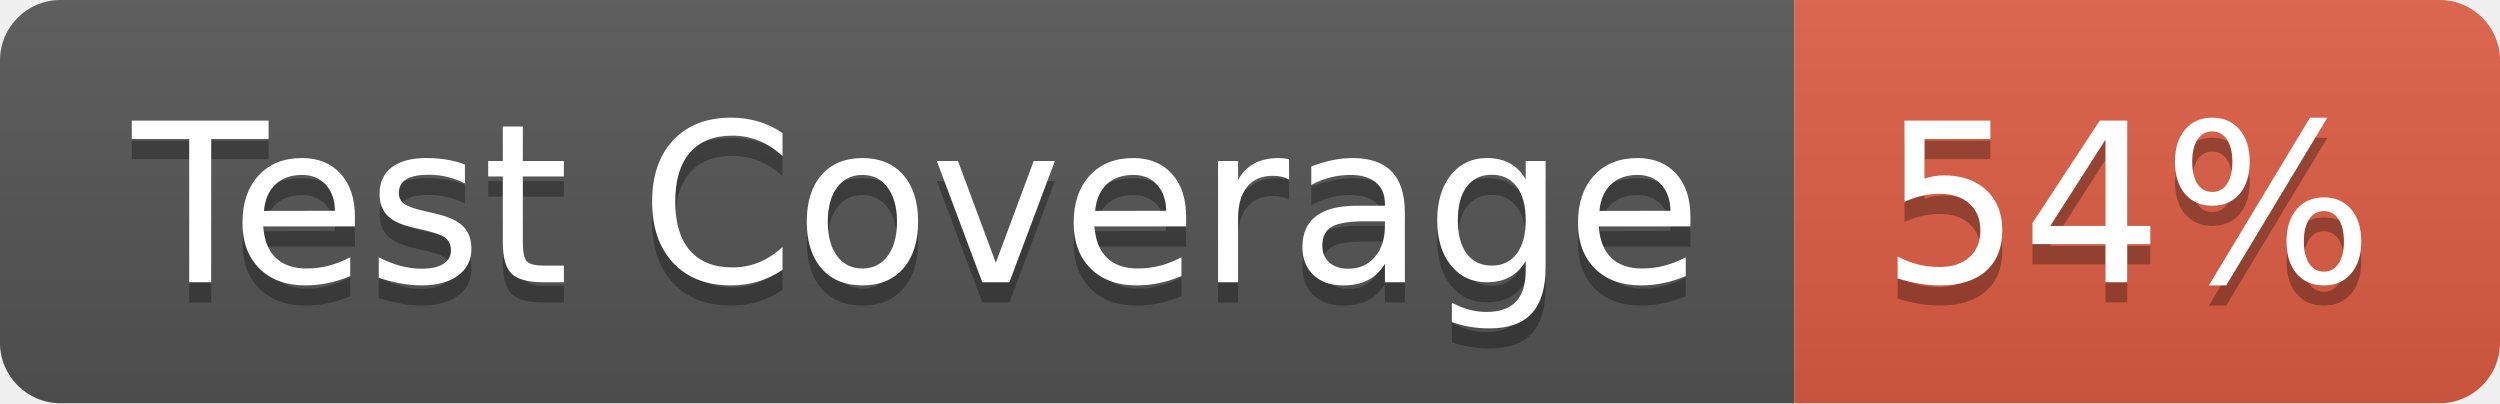
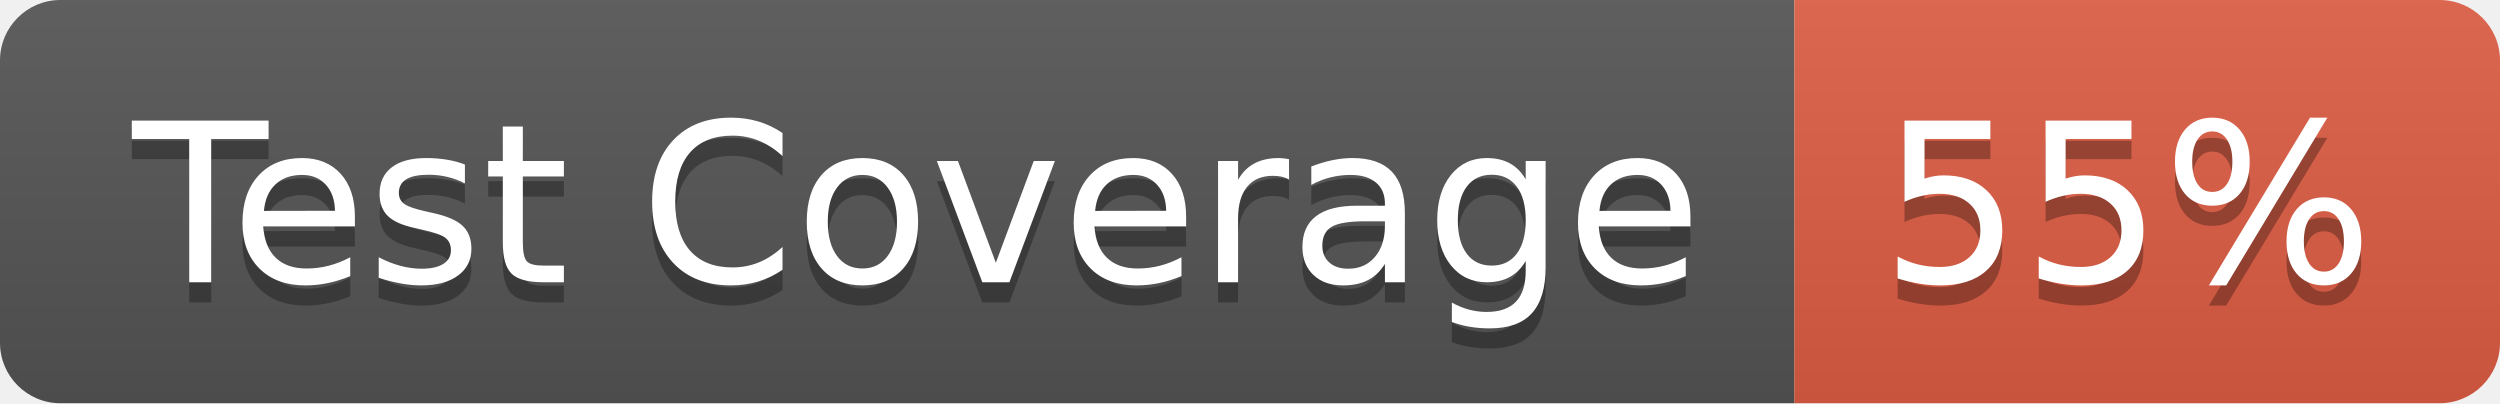
- <svg xmlns="http://www.w3.org/2000/svg" width="124" height="20" role="img" aria-label="Test Coverage: 54%">
+ <svg xmlns="http://www.w3.org/2000/svg" width="124" height="20" role="img" aria-label="Test Coverage: 55%">
  <linearGradient id="s" x2="0" y2="100%">
    <stop offset="0" stop-color="#bbb" stop-opacity=".1" />
    <stop offset="1" stop-opacity=".1" />
  </linearGradient>
  <clipPath id="r">
    <rect width="124" height="20" rx="3" fill="#fff" />
  </clipPath>
  <g clip-path="url(#r)">
    <rect width="89" height="20" fill="#555" />
    <rect x="89" width="35" height="20" fill="#e05d44" />
    <rect width="124" height="20" fill="url(#s)" />
  </g>
  <g fill="#fff" text-anchor="middle" font-family="Verdana,Geneva,DejaVu Sans,sans-serif" text-rendering="geometricPrecision" font-size="110">
    <text aria-hidden="true" x="455" y="150" fill="#010101" fill-opacity=".3" transform="scale(.1)" textLength="790">Test Coverage</text>
    <text x="455" y="140" transform="scale(.1)" fill="#fff" textLength="790">Test Coverage</text>
-     <text aria-hidden="true" x="1055" y="150" fill="#010101" fill-opacity=".3" transform="scale(.1)" textLength="250">54%</text>
-     <text x="1055" y="140" transform="scale(.1)" fill="#fff" textLength="250">54%</text>
+     <text aria-hidden="true" x="1055" y="150" fill="#010101" fill-opacity=".3" transform="scale(.1)" textLength="250">55%</text>
+     <text x="1055" y="140" transform="scale(.1)" fill="#fff" textLength="250">55%</text>
  </g>
</svg>
